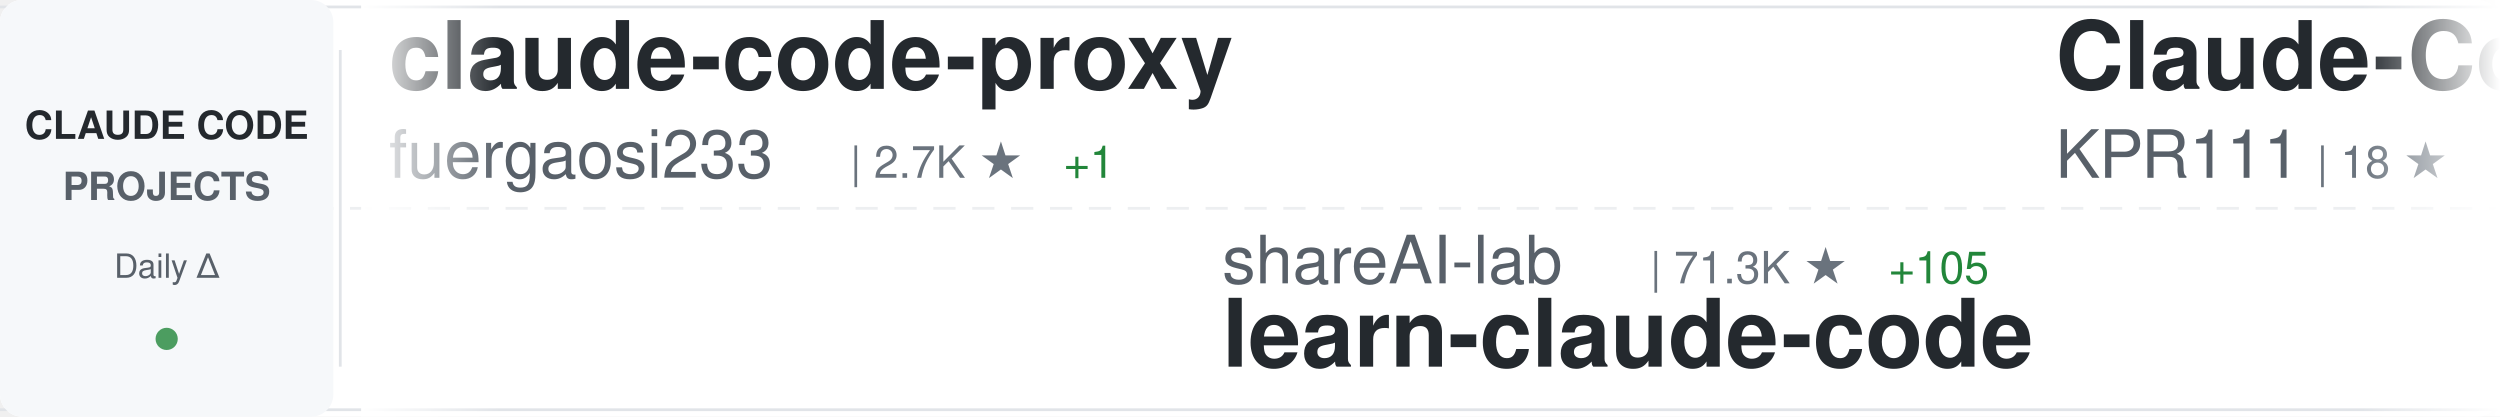
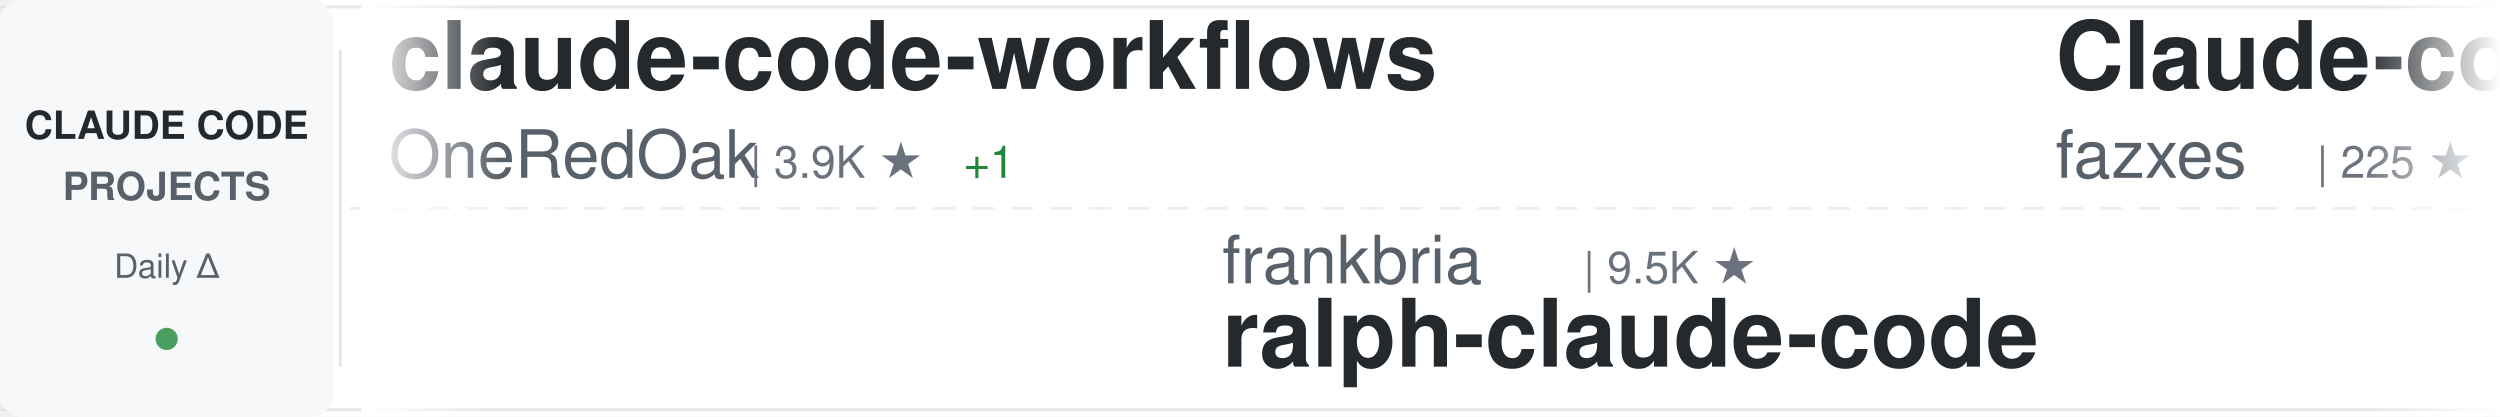
<svg xmlns="http://www.w3.org/2000/svg" width="900" height="150">
  <defs>
    <linearGradient id="awesomeLeftFade" x1="0%" y1="0%" x2="100%" y2="0%">
      <stop offset="0%" style="stop-color:#ffffff;stop-opacity:1" />
      <stop offset="100%" style="stop-color:#ffffff;stop-opacity:0" />
    </linearGradient>
    <linearGradient id="awesomeRightFade" x1="0%" y1="0%" x2="100%" y2="0%">
      <stop offset="0%" style="stop-color:#ffffff;stop-opacity:0" />
      <stop offset="100%" style="stop-color:#ffffff;stop-opacity:1" />
    </linearGradient>
  </defs>
  <rect width="900" height="150" fill="#ffffff" rx="8" />
  <rect x="0" y="2" width="900" height="1" fill="#e1e4e8" />
  <rect x="0" y="147" width="900" height="1" fill="#e1e4e8" />
  <line x1="0" y1="75" x2="900" y2="75" stroke="#e1e4e8" stroke-width="1" stroke-dasharray="8 6" opacity="0.6" />
  <rect x="0" y="0" width="120" height="150" fill="#f6f8fa" rx="8" />
  <text x="60" y="50" font-family="-apple-system, BlinkMacSystemFont, 'Segoe UI', Helvetica, Arial, sans-serif" font-size="14" font-weight="600" fill="#24292e" text-anchor="middle">CLAUDE CODE</text>
  <text x="60" y="72" font-family="-apple-system, BlinkMacSystemFont, 'Segoe UI', Helvetica, Arial, sans-serif" font-size="14" font-weight="600" fill="#586069" text-anchor="middle">PROJECTS</text>
  <text x="60" y="100" font-family="-apple-system, BlinkMacSystemFont, 'Segoe UI', Helvetica, Arial, sans-serif" font-size="12" font-weight="500" fill="#586069" text-anchor="middle">Daily Δ</text>
  <circle cx="60" cy="122" r="4" fill="#22863a" opacity="0.8" />
  <rect x="122" y="18" width="1" height="114" fill="#e1e4e8" />
  <clipPath id="awesomeTickerClip">
    <rect x="130" y="0" width="770" height="150" />
  </clipPath>
  <g clip-path="url(#awesomeTickerClip)">
    <g id="awesomeTickerItems">
      <animateTransform attributeName="transform" attributeType="XML" type="translate" from="0 0" to="-3000 0" dur="54s" repeatCount="indefinite" />
      <g transform="translate(0, 0)">
-         <text x="140" y="32" font-family="-apple-system, BlinkMacSystemFont, 'Segoe UI', Helvetica, Arial, sans-serif" font-size="34" font-weight="600" fill="#24292e">claude-code-proxy</text>
-         <text x="140" y="64" font-family="-apple-system, BlinkMacSystemFont, 'Segoe UI', Helvetica, Arial, sans-serif" font-size="24" font-weight="400" fill="#586069">fuergaosi233</text>
-         <text x="306" y="64" font-family="-apple-system, BlinkMacSystemFont, 'Segoe UI', Helvetica, Arial, sans-serif" font-size="16" font-weight="500" fill="#6a737d">| 2.7K ★</text>
-         <text x="383" y="64" font-family="-apple-system, BlinkMacSystemFont, 'Segoe UI', Helvetica, Arial, sans-serif" font-size="16" font-weight="500" fill="#22863a"> +1</text>
+         <text x="140" y="32" font-family="-apple-system, BlinkMacSystemFont, 'Segoe UI', Helvetica, Arial, sans-serif" font-size="34" font-weight="600" fill="#24292e">claude-code-workflows</text>
+         <text x="140" y="64" font-family="-apple-system, BlinkMacSystemFont, 'Segoe UI', Helvetica, Arial, sans-serif" font-size="24" font-weight="400" fill="#586069">OneRedOak</text>
+         <text x="270" y="64" font-family="-apple-system, BlinkMacSystemFont, 'Segoe UI', Helvetica, Arial, sans-serif" font-size="16" font-weight="500" fill="#6a737d">| 3.9K ★</text>
+         <text x="347" y="64" font-family="-apple-system, BlinkMacSystemFont, 'Segoe UI', Helvetica, Arial, sans-serif" font-size="16" font-weight="500" fill="#22863a"> +1</text>
      </g>
      <g transform="translate(300, 0)">
-         <text x="140" y="102" font-family="-apple-system, BlinkMacSystemFont, 'Segoe UI', Helvetica, Arial, sans-serif" font-size="24" font-weight="400" fill="#586069">shareAI-lab</text>
-         <text x="294" y="102" font-family="-apple-system, BlinkMacSystemFont, 'Segoe UI', Helvetica, Arial, sans-serif" font-size="16" font-weight="500" fill="#6a737d">| 71.3K ★</text>
-         <text x="380" y="102" font-family="-apple-system, BlinkMacSystemFont, 'Segoe UI', Helvetica, Arial, sans-serif" font-size="16" font-weight="500" fill="#22863a"> +105</text>
-         <text x="140" y="132" font-family="-apple-system, BlinkMacSystemFont, 'Segoe UI', Helvetica, Arial, sans-serif" font-size="34" font-weight="600" fill="#24292e">learn-claude-code</text>
+         <text x="140" y="102" font-family="-apple-system, BlinkMacSystemFont, 'Segoe UI', Helvetica, Arial, sans-serif" font-size="24" font-weight="400" fill="#586069">frankbria</text>
+         <text x="270" y="102" font-family="-apple-system, BlinkMacSystemFont, 'Segoe UI', Helvetica, Arial, sans-serif" font-size="16" font-weight="500" fill="#6a737d">| 9.5K ★</text>
+         <text x="140" y="132" font-family="-apple-system, BlinkMacSystemFont, 'Segoe UI', Helvetica, Arial, sans-serif" font-size="34" font-weight="600" fill="#24292e">ralph-claude-code</text>
      </g>
      <g transform="translate(600, 0)">
-         <text x="140" y="32" font-family="-apple-system, BlinkMacSystemFont, 'Segoe UI', Helvetica, Arial, sans-serif" font-size="34" font-weight="600" fill="#24292e">Claude-Code</text>
-         <text x="140" y="64" font-family="-apple-system, BlinkMacSystemFont, 'Segoe UI', Helvetica, Arial, sans-serif" font-size="24" font-weight="400" fill="#586069">KPR111</text>
-         <text x="234" y="64" font-family="-apple-system, BlinkMacSystemFont, 'Segoe UI', Helvetica, Arial, sans-serif" font-size="16" font-weight="500" fill="#6a737d">| 18 ★</text>
+         <text x="140" y="32" font-family="-apple-system, BlinkMacSystemFont, 'Segoe UI', Helvetica, Arial, sans-serif" font-size="34" font-weight="600" fill="#24292e">Claude-code</text>
+         <text x="140" y="64" font-family="-apple-system, BlinkMacSystemFont, 'Segoe UI', Helvetica, Arial, sans-serif" font-size="24" font-weight="400" fill="#586069">fazxes</text>
+         <text x="234" y="64" font-family="-apple-system, BlinkMacSystemFont, 'Segoe UI', Helvetica, Arial, sans-serif" font-size="16" font-weight="500" fill="#6a737d">| 225 ★</text>
      </g>
      <g transform="translate(900, 0)">
-         <text x="140" y="102" font-family="-apple-system, BlinkMacSystemFont, 'Segoe UI', Helvetica, Arial, sans-serif" font-size="24" font-weight="400" fill="#586069">kodu-ai</text>
-         <text x="246" y="102" font-family="-apple-system, BlinkMacSystemFont, 'Segoe UI', Helvetica, Arial, sans-serif" font-size="16" font-weight="500" fill="#6a737d">| 5.3K ★</text>
-         <text x="140" y="132" font-family="-apple-system, BlinkMacSystemFont, 'Segoe UI', Helvetica, Arial, sans-serif" font-size="34" font-weight="600" fill="#24292e">claude-coder</text>
+         <text x="140" y="102" font-family="-apple-system, BlinkMacSystemFont, 'Segoe UI', Helvetica, Arial, sans-serif" font-size="24" font-weight="400" fill="#586069">luyao618</text>
+         <text x="258" y="102" font-family="-apple-system, BlinkMacSystemFont, 'Segoe UI', Helvetica, Arial, sans-serif" font-size="16" font-weight="500" fill="#6a737d">| 1.6K ★</text>
+         <text x="335" y="102" font-family="-apple-system, BlinkMacSystemFont, 'Segoe UI', Helvetica, Arial, sans-serif" font-size="16" font-weight="500" fill="#22863a"> +3</text>
+         <text x="140" y="132" font-family="-apple-system, BlinkMacSystemFont, 'Segoe UI', Helvetica, Arial, sans-serif" font-size="34" font-weight="600" fill="#24292e">Claude-Code-Source-Study</text>
      </g>
      <g transform="translate(1200, 0)">
-         <text x="140" y="32" font-family="-apple-system, BlinkMacSystemFont, 'Segoe UI', Helvetica, Arial, sans-serif" font-size="34" font-weight="600" fill="#24292e">claude-code-source</text>
-         <text x="140" y="64" font-family="-apple-system, BlinkMacSystemFont, 'Segoe UI', Helvetica, Arial, sans-serif" font-size="24" font-weight="400" fill="#586069">AprilNEA</text>
-         <text x="258" y="64" font-family="-apple-system, BlinkMacSystemFont, 'Segoe UI', Helvetica, Arial, sans-serif" font-size="16" font-weight="500" fill="#6a737d">| 392 ★</text>
-         <text x="326" y="64" font-family="-apple-system, BlinkMacSystemFont, 'Segoe UI', Helvetica, Arial, sans-serif" font-size="16" font-weight="500" fill="#22863a"> +1</text>
+         <text x="140" y="32" font-family="-apple-system, BlinkMacSystemFont, 'Segoe UI', Helvetica, Arial, sans-serif" font-size="34" font-weight="600" fill="#24292e">claude_codex_bridge</text>
+         <text x="140" y="64" font-family="-apple-system, BlinkMacSystemFont, 'Segoe UI', Helvetica, Arial, sans-serif" font-size="24" font-weight="400" fill="#586069">SeemSeam</text>
+         <text x="258" y="64" font-family="-apple-system, BlinkMacSystemFont, 'Segoe UI', Helvetica, Arial, sans-serif" font-size="16" font-weight="500" fill="#6a737d">| 3.3K ★</text>
+         <text x="335" y="64" font-family="-apple-system, BlinkMacSystemFont, 'Segoe UI', Helvetica, Arial, sans-serif" font-size="16" font-weight="500" fill="#22863a"> +7</text>
      </g>
      <g transform="translate(1500, 0)">
-         <text x="140" y="102" font-family="-apple-system, BlinkMacSystemFont, 'Segoe UI', Helvetica, Arial, sans-serif" font-size="24" font-weight="400" fill="#586069">andrew-kramer-inno</text>
-         <text x="378" y="102" font-family="-apple-system, BlinkMacSystemFont, 'Segoe UI', Helvetica, Arial, sans-serif" font-size="16" font-weight="500" fill="#6a737d">| 595 ★</text>
-         <text x="140" y="132" font-family="-apple-system, BlinkMacSystemFont, 'Segoe UI', Helvetica, Arial, sans-serif" font-size="34" font-weight="600" fill="#24292e">claude-code-source-build</text>
+         <text x="140" y="102" font-family="-apple-system, BlinkMacSystemFont, 'Segoe UI', Helvetica, Arial, sans-serif" font-size="24" font-weight="400" fill="#586069">multica-ai</text>
+         <text x="282" y="102" font-family="-apple-system, BlinkMacSystemFont, 'Segoe UI', Helvetica, Arial, sans-serif" font-size="16" font-weight="500" fill="#6a737d">| 193.6K ★</text>
+         <text x="377" y="102" font-family="-apple-system, BlinkMacSystemFont, 'Segoe UI', Helvetica, Arial, sans-serif" font-size="16" font-weight="500" fill="#22863a"> +358</text>
+         <text x="140" y="132" font-family="-apple-system, BlinkMacSystemFont, 'Segoe UI', Helvetica, Arial, sans-serif" font-size="34" font-weight="600" fill="#24292e">andrej-karpathy-skills</text>
      </g>
      <g transform="translate(1800, 0)">
-         <text x="140" y="32" font-family="-apple-system, BlinkMacSystemFont, 'Segoe UI', Helvetica, Arial, sans-serif" font-size="34" font-weight="600" fill="#24292e">claude_code_src</text>
-         <text x="140" y="64" font-family="-apple-system, BlinkMacSystemFont, 'Segoe UI', Helvetica, Arial, sans-serif" font-size="24" font-weight="400" fill="#586069">ponponon</text>
-         <text x="258" y="64" font-family="-apple-system, BlinkMacSystemFont, 'Segoe UI', Helvetica, Arial, sans-serif" font-size="16" font-weight="500" fill="#6a737d">| 2.3K ★</text>
-         <text x="335" y="64" font-family="-apple-system, BlinkMacSystemFont, 'Segoe UI', Helvetica, Arial, sans-serif" font-size="16" font-weight="500" fill="#22863a"> +1</text>
+         <text x="140" y="32" font-family="-apple-system, BlinkMacSystemFont, 'Segoe UI', Helvetica, Arial, sans-serif" font-size="34" font-weight="600" fill="#24292e">claude-code-rust</text>
+         <text x="140" y="64" font-family="-apple-system, BlinkMacSystemFont, 'Segoe UI', Helvetica, Arial, sans-serif" font-size="24" font-weight="400" fill="#586069">lorryjovens-hub</text>
+         <text x="342" y="64" font-family="-apple-system, BlinkMacSystemFont, 'Segoe UI', Helvetica, Arial, sans-serif" font-size="16" font-weight="500" fill="#6a737d">| 1.7K ★</text>
      </g>
      <g transform="translate(2100, 0)">
-         <text x="140" y="102" font-family="-apple-system, BlinkMacSystemFont, 'Segoe UI', Helvetica, Arial, sans-serif" font-size="24" font-weight="400" fill="#586069">diet103</text>
-         <text x="246" y="102" font-family="-apple-system, BlinkMacSystemFont, 'Segoe UI', Helvetica, Arial, sans-serif" font-size="16" font-weight="500" fill="#6a737d">| 9.8K ★</text>
-         <text x="323" y="102" font-family="-apple-system, BlinkMacSystemFont, 'Segoe UI', Helvetica, Arial, sans-serif" font-size="16" font-weight="500" fill="#22863a"> +20</text>
-         <text x="140" y="132" font-family="-apple-system, BlinkMacSystemFont, 'Segoe UI', Helvetica, Arial, sans-serif" font-size="34" font-weight="600" fill="#24292e">claude-code-infrastructu...</text>
+         <text x="140" y="102" font-family="-apple-system, BlinkMacSystemFont, 'Segoe UI', Helvetica, Arial, sans-serif" font-size="24" font-weight="400" fill="#586069">Chachamaru127</text>
+         <text x="318" y="102" font-family="-apple-system, BlinkMacSystemFont, 'Segoe UI', Helvetica, Arial, sans-serif" font-size="16" font-weight="500" fill="#6a737d">| 3.0K ★</text>
+         <text x="395" y="102" font-family="-apple-system, BlinkMacSystemFont, 'Segoe UI', Helvetica, Arial, sans-serif" font-size="16" font-weight="500" fill="#22863a"> +6</text>
+         <text x="140" y="132" font-family="-apple-system, BlinkMacSystemFont, 'Segoe UI', Helvetica, Arial, sans-serif" font-size="34" font-weight="600" fill="#24292e">claude-code-harness</text>
      </g>
      <g transform="translate(2400, 0)">
-         <text x="140" y="32" font-family="-apple-system, BlinkMacSystemFont, 'Segoe UI', Helvetica, Arial, sans-serif" font-size="34" font-weight="600" fill="#24292e">andrej-karpathy-skills</text>
-         <text x="140" y="64" font-family="-apple-system, BlinkMacSystemFont, 'Segoe UI', Helvetica, Arial, sans-serif" font-size="24" font-weight="400" fill="#586069">multica-ai</text>
-         <text x="282" y="64" font-family="-apple-system, BlinkMacSystemFont, 'Segoe UI', Helvetica, Arial, sans-serif" font-size="16" font-weight="500" fill="#6a737d">| 193.6K ★</text>
-         <text x="377" y="64" font-family="-apple-system, BlinkMacSystemFont, 'Segoe UI', Helvetica, Arial, sans-serif" font-size="16" font-weight="500" fill="#22863a"> +386</text>
+         <text x="140" y="32" font-family="-apple-system, BlinkMacSystemFont, 'Segoe UI', Helvetica, Arial, sans-serif" font-size="34" font-weight="600" fill="#24292e">claude-code-telegram</text>
+         <text x="140" y="64" font-family="-apple-system, BlinkMacSystemFont, 'Segoe UI', Helvetica, Arial, sans-serif" font-size="24" font-weight="400" fill="#586069">RichardAtCT</text>
+         <text x="294" y="64" font-family="-apple-system, BlinkMacSystemFont, 'Segoe UI', Helvetica, Arial, sans-serif" font-size="16" font-weight="500" fill="#6a737d">| 2.7K ★</text>
+         <text x="371" y="64" font-family="-apple-system, BlinkMacSystemFont, 'Segoe UI', Helvetica, Arial, sans-serif" font-size="16" font-weight="500" fill="#22863a"> +2</text>
      </g>
      <g transform="translate(2700, 0)">
-         <text x="140" y="102" font-family="-apple-system, BlinkMacSystemFont, 'Segoe UI', Helvetica, Arial, sans-serif" font-size="24" font-weight="400" fill="#586069">Pimzino</text>
-         <text x="246" y="102" font-family="-apple-system, BlinkMacSystemFont, 'Segoe UI', Helvetica, Arial, sans-serif" font-size="16" font-weight="500" fill="#6a737d">| 3.8K ★</text>
-         <text x="323" y="102" font-family="-apple-system, BlinkMacSystemFont, 'Segoe UI', Helvetica, Arial, sans-serif" font-size="16" font-weight="500" fill="#22863a"> +3</text>
-         <text x="140" y="132" font-family="-apple-system, BlinkMacSystemFont, 'Segoe UI', Helvetica, Arial, sans-serif" font-size="34" font-weight="600" fill="#24292e">claude-code-spec-workflo...</text>
+         <text x="140" y="102" font-family="-apple-system, BlinkMacSystemFont, 'Segoe UI', Helvetica, Arial, sans-serif" font-size="24" font-weight="400" fill="#586069">asgeirtj</text>
+         <text x="258" y="102" font-family="-apple-system, BlinkMacSystemFont, 'Segoe UI', Helvetica, Arial, sans-serif" font-size="16" font-weight="500" fill="#6a737d">| 58.7K ★</text>
+         <text x="344" y="102" font-family="-apple-system, BlinkMacSystemFont, 'Segoe UI', Helvetica, Arial, sans-serif" font-size="16" font-weight="500" fill="#22863a"> +282</text>
+         <text x="140" y="132" font-family="-apple-system, BlinkMacSystemFont, 'Segoe UI', Helvetica, Arial, sans-serif" font-size="34" font-weight="600" fill="#24292e">system_prompts_leaks</text>
      </g>
      <g transform="translate(3000, 0)">
-         <text x="140" y="32" font-family="-apple-system, BlinkMacSystemFont, 'Segoe UI', Helvetica, Arial, sans-serif" font-size="34" font-weight="600" fill="#24292e">claude-code-proxy</text>
-         <text x="140" y="64" font-family="-apple-system, BlinkMacSystemFont, 'Segoe UI', Helvetica, Arial, sans-serif" font-size="24" font-weight="400" fill="#586069">fuergaosi233</text>
-         <text x="306" y="64" font-family="-apple-system, BlinkMacSystemFont, 'Segoe UI', Helvetica, Arial, sans-serif" font-size="16" font-weight="500" fill="#6a737d">| 2.7K ★</text>
-         <text x="383" y="64" font-family="-apple-system, BlinkMacSystemFont, 'Segoe UI', Helvetica, Arial, sans-serif" font-size="16" font-weight="500" fill="#22863a"> +1</text>
+         <text x="140" y="32" font-family="-apple-system, BlinkMacSystemFont, 'Segoe UI', Helvetica, Arial, sans-serif" font-size="34" font-weight="600" fill="#24292e">claude-code-workflows</text>
+         <text x="140" y="64" font-family="-apple-system, BlinkMacSystemFont, 'Segoe UI', Helvetica, Arial, sans-serif" font-size="24" font-weight="400" fill="#586069">OneRedOak</text>
+         <text x="270" y="64" font-family="-apple-system, BlinkMacSystemFont, 'Segoe UI', Helvetica, Arial, sans-serif" font-size="16" font-weight="500" fill="#6a737d">| 3.9K ★</text>
+         <text x="347" y="64" font-family="-apple-system, BlinkMacSystemFont, 'Segoe UI', Helvetica, Arial, sans-serif" font-size="16" font-weight="500" fill="#22863a"> +1</text>
      </g>
      <g transform="translate(3300, 0)">
-         <text x="140" y="102" font-family="-apple-system, BlinkMacSystemFont, 'Segoe UI', Helvetica, Arial, sans-serif" font-size="24" font-weight="400" fill="#586069">shareAI-lab</text>
-         <text x="294" y="102" font-family="-apple-system, BlinkMacSystemFont, 'Segoe UI', Helvetica, Arial, sans-serif" font-size="16" font-weight="500" fill="#6a737d">| 71.3K ★</text>
-         <text x="380" y="102" font-family="-apple-system, BlinkMacSystemFont, 'Segoe UI', Helvetica, Arial, sans-serif" font-size="16" font-weight="500" fill="#22863a"> +105</text>
-         <text x="140" y="132" font-family="-apple-system, BlinkMacSystemFont, 'Segoe UI', Helvetica, Arial, sans-serif" font-size="34" font-weight="600" fill="#24292e">learn-claude-code</text>
+         <text x="140" y="102" font-family="-apple-system, BlinkMacSystemFont, 'Segoe UI', Helvetica, Arial, sans-serif" font-size="24" font-weight="400" fill="#586069">frankbria</text>
+         <text x="270" y="102" font-family="-apple-system, BlinkMacSystemFont, 'Segoe UI', Helvetica, Arial, sans-serif" font-size="16" font-weight="500" fill="#6a737d">| 9.5K ★</text>
+         <text x="140" y="132" font-family="-apple-system, BlinkMacSystemFont, 'Segoe UI', Helvetica, Arial, sans-serif" font-size="34" font-weight="600" fill="#24292e">ralph-claude-code</text>
      </g>
      <g transform="translate(3600, 0)">
-         <text x="140" y="32" font-family="-apple-system, BlinkMacSystemFont, 'Segoe UI', Helvetica, Arial, sans-serif" font-size="34" font-weight="600" fill="#24292e">Claude-Code</text>
-         <text x="140" y="64" font-family="-apple-system, BlinkMacSystemFont, 'Segoe UI', Helvetica, Arial, sans-serif" font-size="24" font-weight="400" fill="#586069">KPR111</text>
-         <text x="234" y="64" font-family="-apple-system, BlinkMacSystemFont, 'Segoe UI', Helvetica, Arial, sans-serif" font-size="16" font-weight="500" fill="#6a737d">| 18 ★</text>
+         <text x="140" y="32" font-family="-apple-system, BlinkMacSystemFont, 'Segoe UI', Helvetica, Arial, sans-serif" font-size="34" font-weight="600" fill="#24292e">Claude-code</text>
+         <text x="140" y="64" font-family="-apple-system, BlinkMacSystemFont, 'Segoe UI', Helvetica, Arial, sans-serif" font-size="24" font-weight="400" fill="#586069">fazxes</text>
+         <text x="234" y="64" font-family="-apple-system, BlinkMacSystemFont, 'Segoe UI', Helvetica, Arial, sans-serif" font-size="16" font-weight="500" fill="#6a737d">| 225 ★</text>
      </g>
      <g transform="translate(3900, 0)">
-         <text x="140" y="102" font-family="-apple-system, BlinkMacSystemFont, 'Segoe UI', Helvetica, Arial, sans-serif" font-size="24" font-weight="400" fill="#586069">kodu-ai</text>
-         <text x="246" y="102" font-family="-apple-system, BlinkMacSystemFont, 'Segoe UI', Helvetica, Arial, sans-serif" font-size="16" font-weight="500" fill="#6a737d">| 5.3K ★</text>
-         <text x="140" y="132" font-family="-apple-system, BlinkMacSystemFont, 'Segoe UI', Helvetica, Arial, sans-serif" font-size="34" font-weight="600" fill="#24292e">claude-coder</text>
+         <text x="140" y="102" font-family="-apple-system, BlinkMacSystemFont, 'Segoe UI', Helvetica, Arial, sans-serif" font-size="24" font-weight="400" fill="#586069">luyao618</text>
+         <text x="258" y="102" font-family="-apple-system, BlinkMacSystemFont, 'Segoe UI', Helvetica, Arial, sans-serif" font-size="16" font-weight="500" fill="#6a737d">| 1.6K ★</text>
+         <text x="335" y="102" font-family="-apple-system, BlinkMacSystemFont, 'Segoe UI', Helvetica, Arial, sans-serif" font-size="16" font-weight="500" fill="#22863a"> +3</text>
+         <text x="140" y="132" font-family="-apple-system, BlinkMacSystemFont, 'Segoe UI', Helvetica, Arial, sans-serif" font-size="34" font-weight="600" fill="#24292e">Claude-Code-Source-Study</text>
      </g>
    </g>
  </g>
  <rect x="130" y="0" width="50" height="150" fill="url(#awesomeLeftFade)" />
  <rect x="850" y="0" width="50" height="150" fill="url(#awesomeRightFade)" />
</svg>
